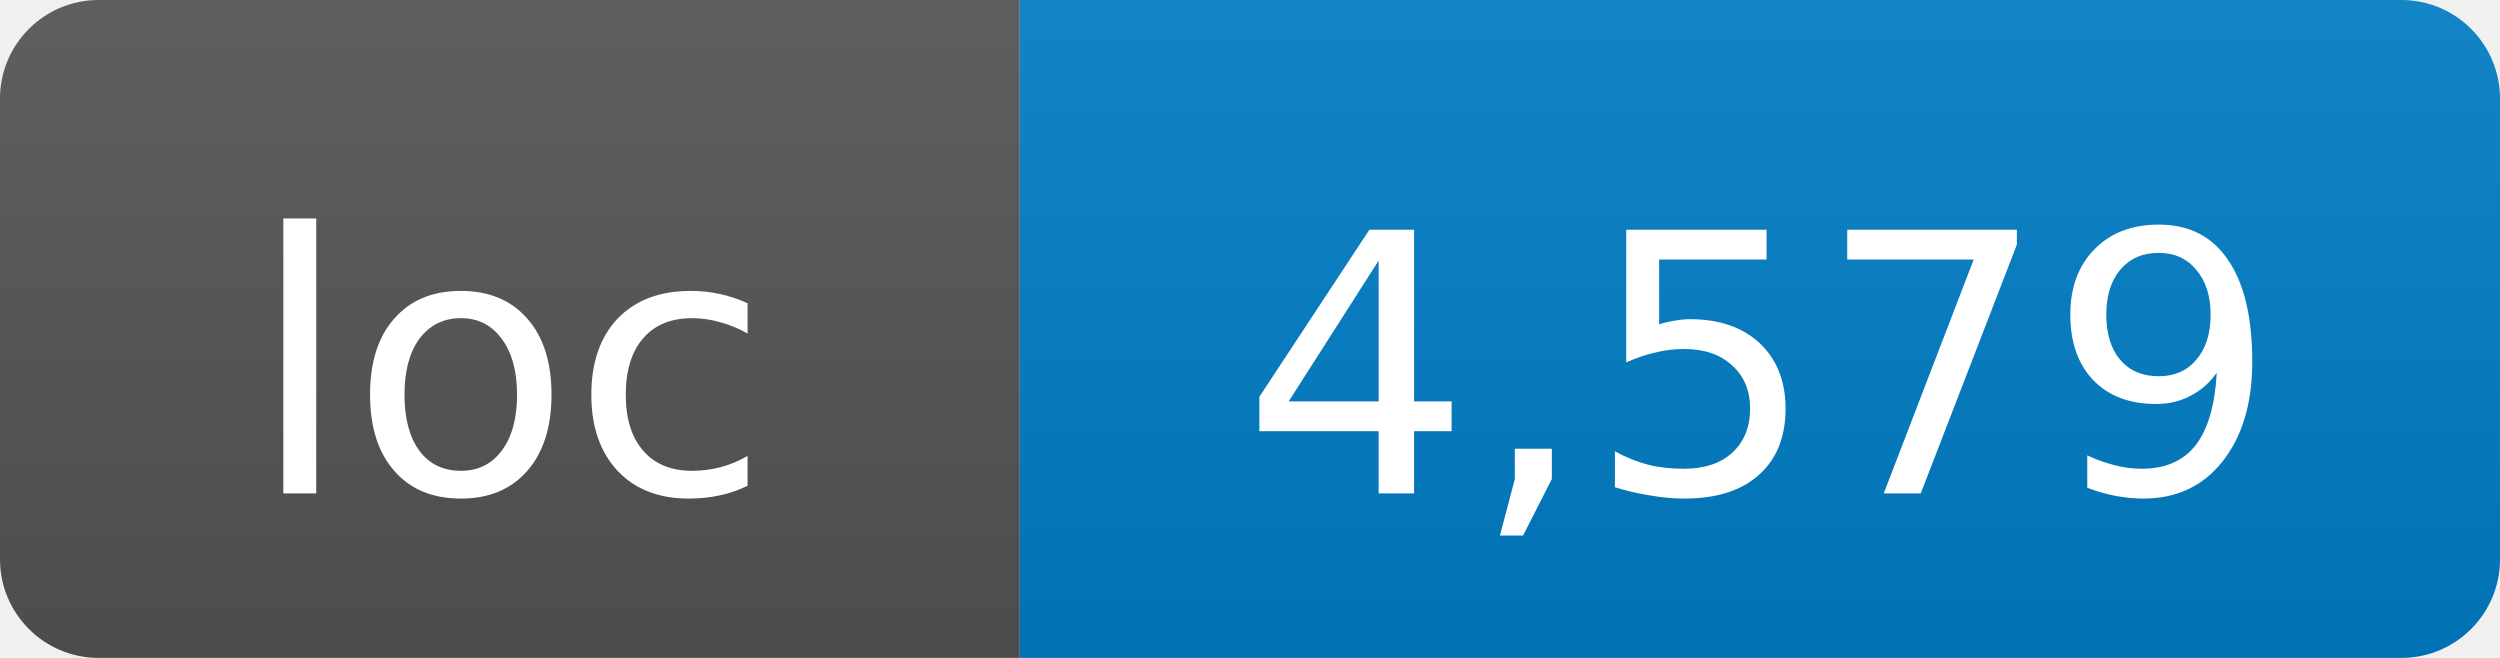
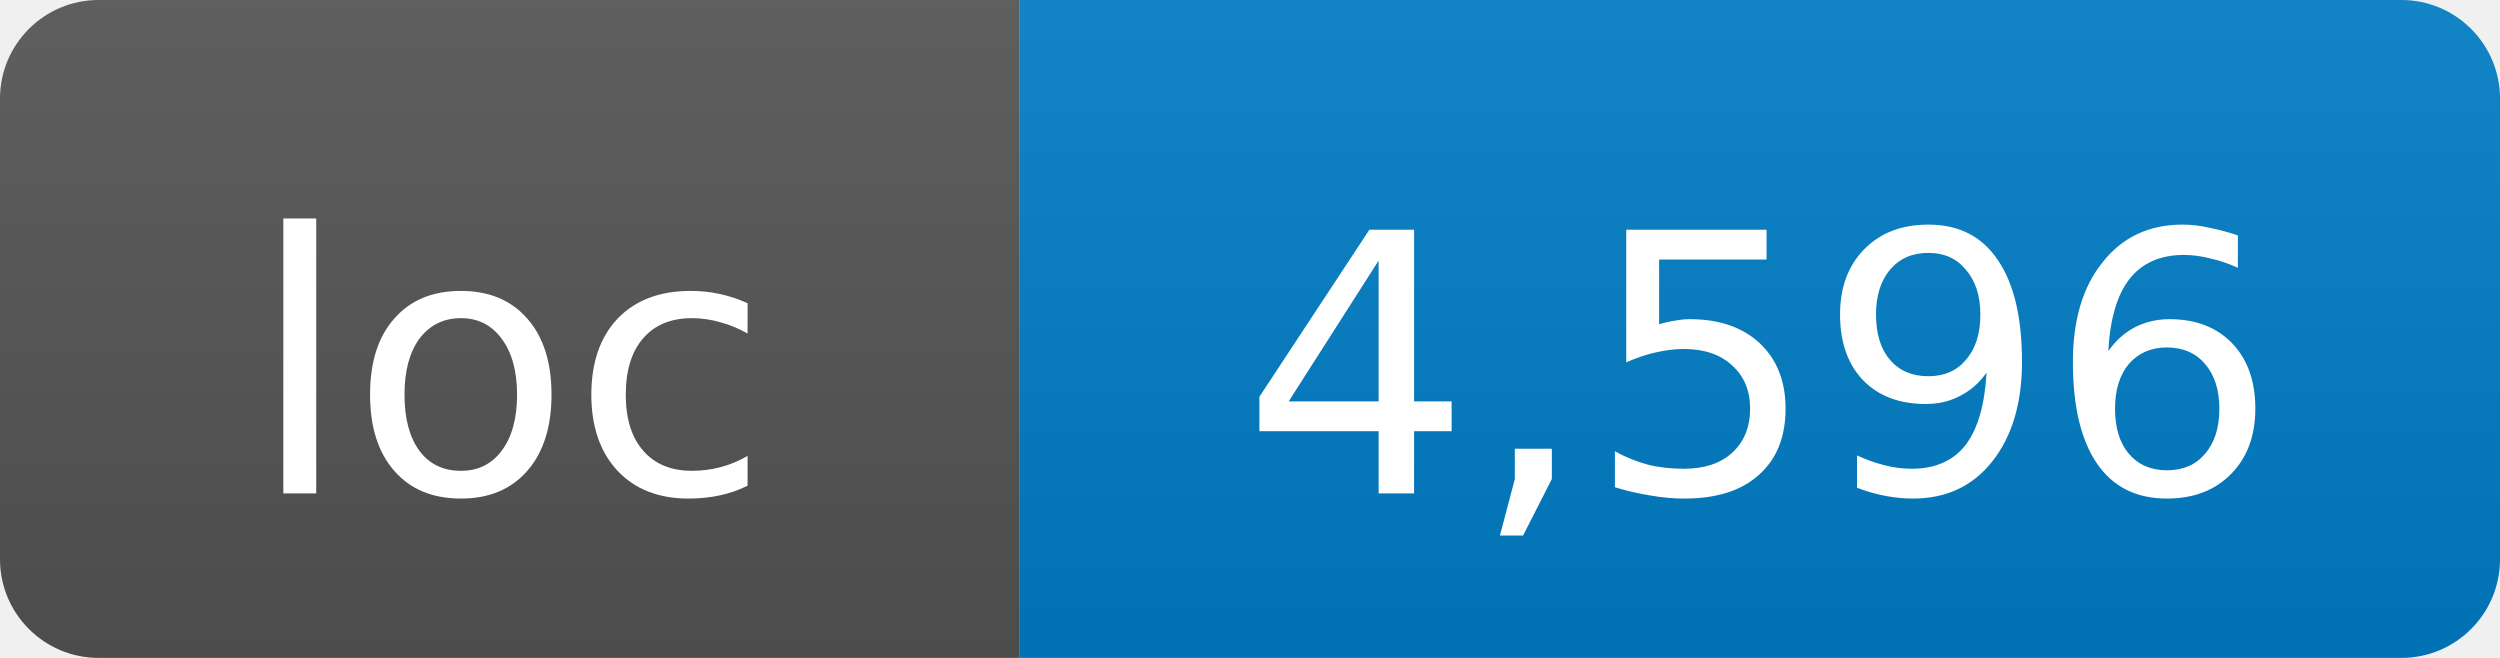
- <svg xmlns="http://www.w3.org/2000/svg" width="76" height="20" role="img" aria-label="loc: 4,579">
+ <svg xmlns="http://www.w3.org/2000/svg" width="76" height="20" role="img" aria-label="loc: 4,596">
  <linearGradient id="s" x2="0" y2="100%">
    <stop offset="0" stop-color="#bbb" stop-opacity=".1" />
    <stop offset="1" stop-opacity=".1" />
  </linearGradient>
  <clipPath id="r">
    <rect width="76" height="20" rx="3" fill="#fff" />
  </clipPath>
  <g clip-path="url(#r)">
    <rect width="31" height="20" fill="#555" />
    <rect x="31" width="45" height="20" fill="#007ec6" />
    <rect width="76" height="20" fill="url(#s)" />
  </g>
  <g fill="#fff" text-anchor="middle" font-family="DejaVu Sans,Verdana,Geneva,sans-serif" font-size="11">
    <text x="15.5" y="15">loc</text>
-     <text x="53.5" y="15">4,579</text>
+     <text x="53.5" y="15">4,596</text>
  </g>
</svg>
